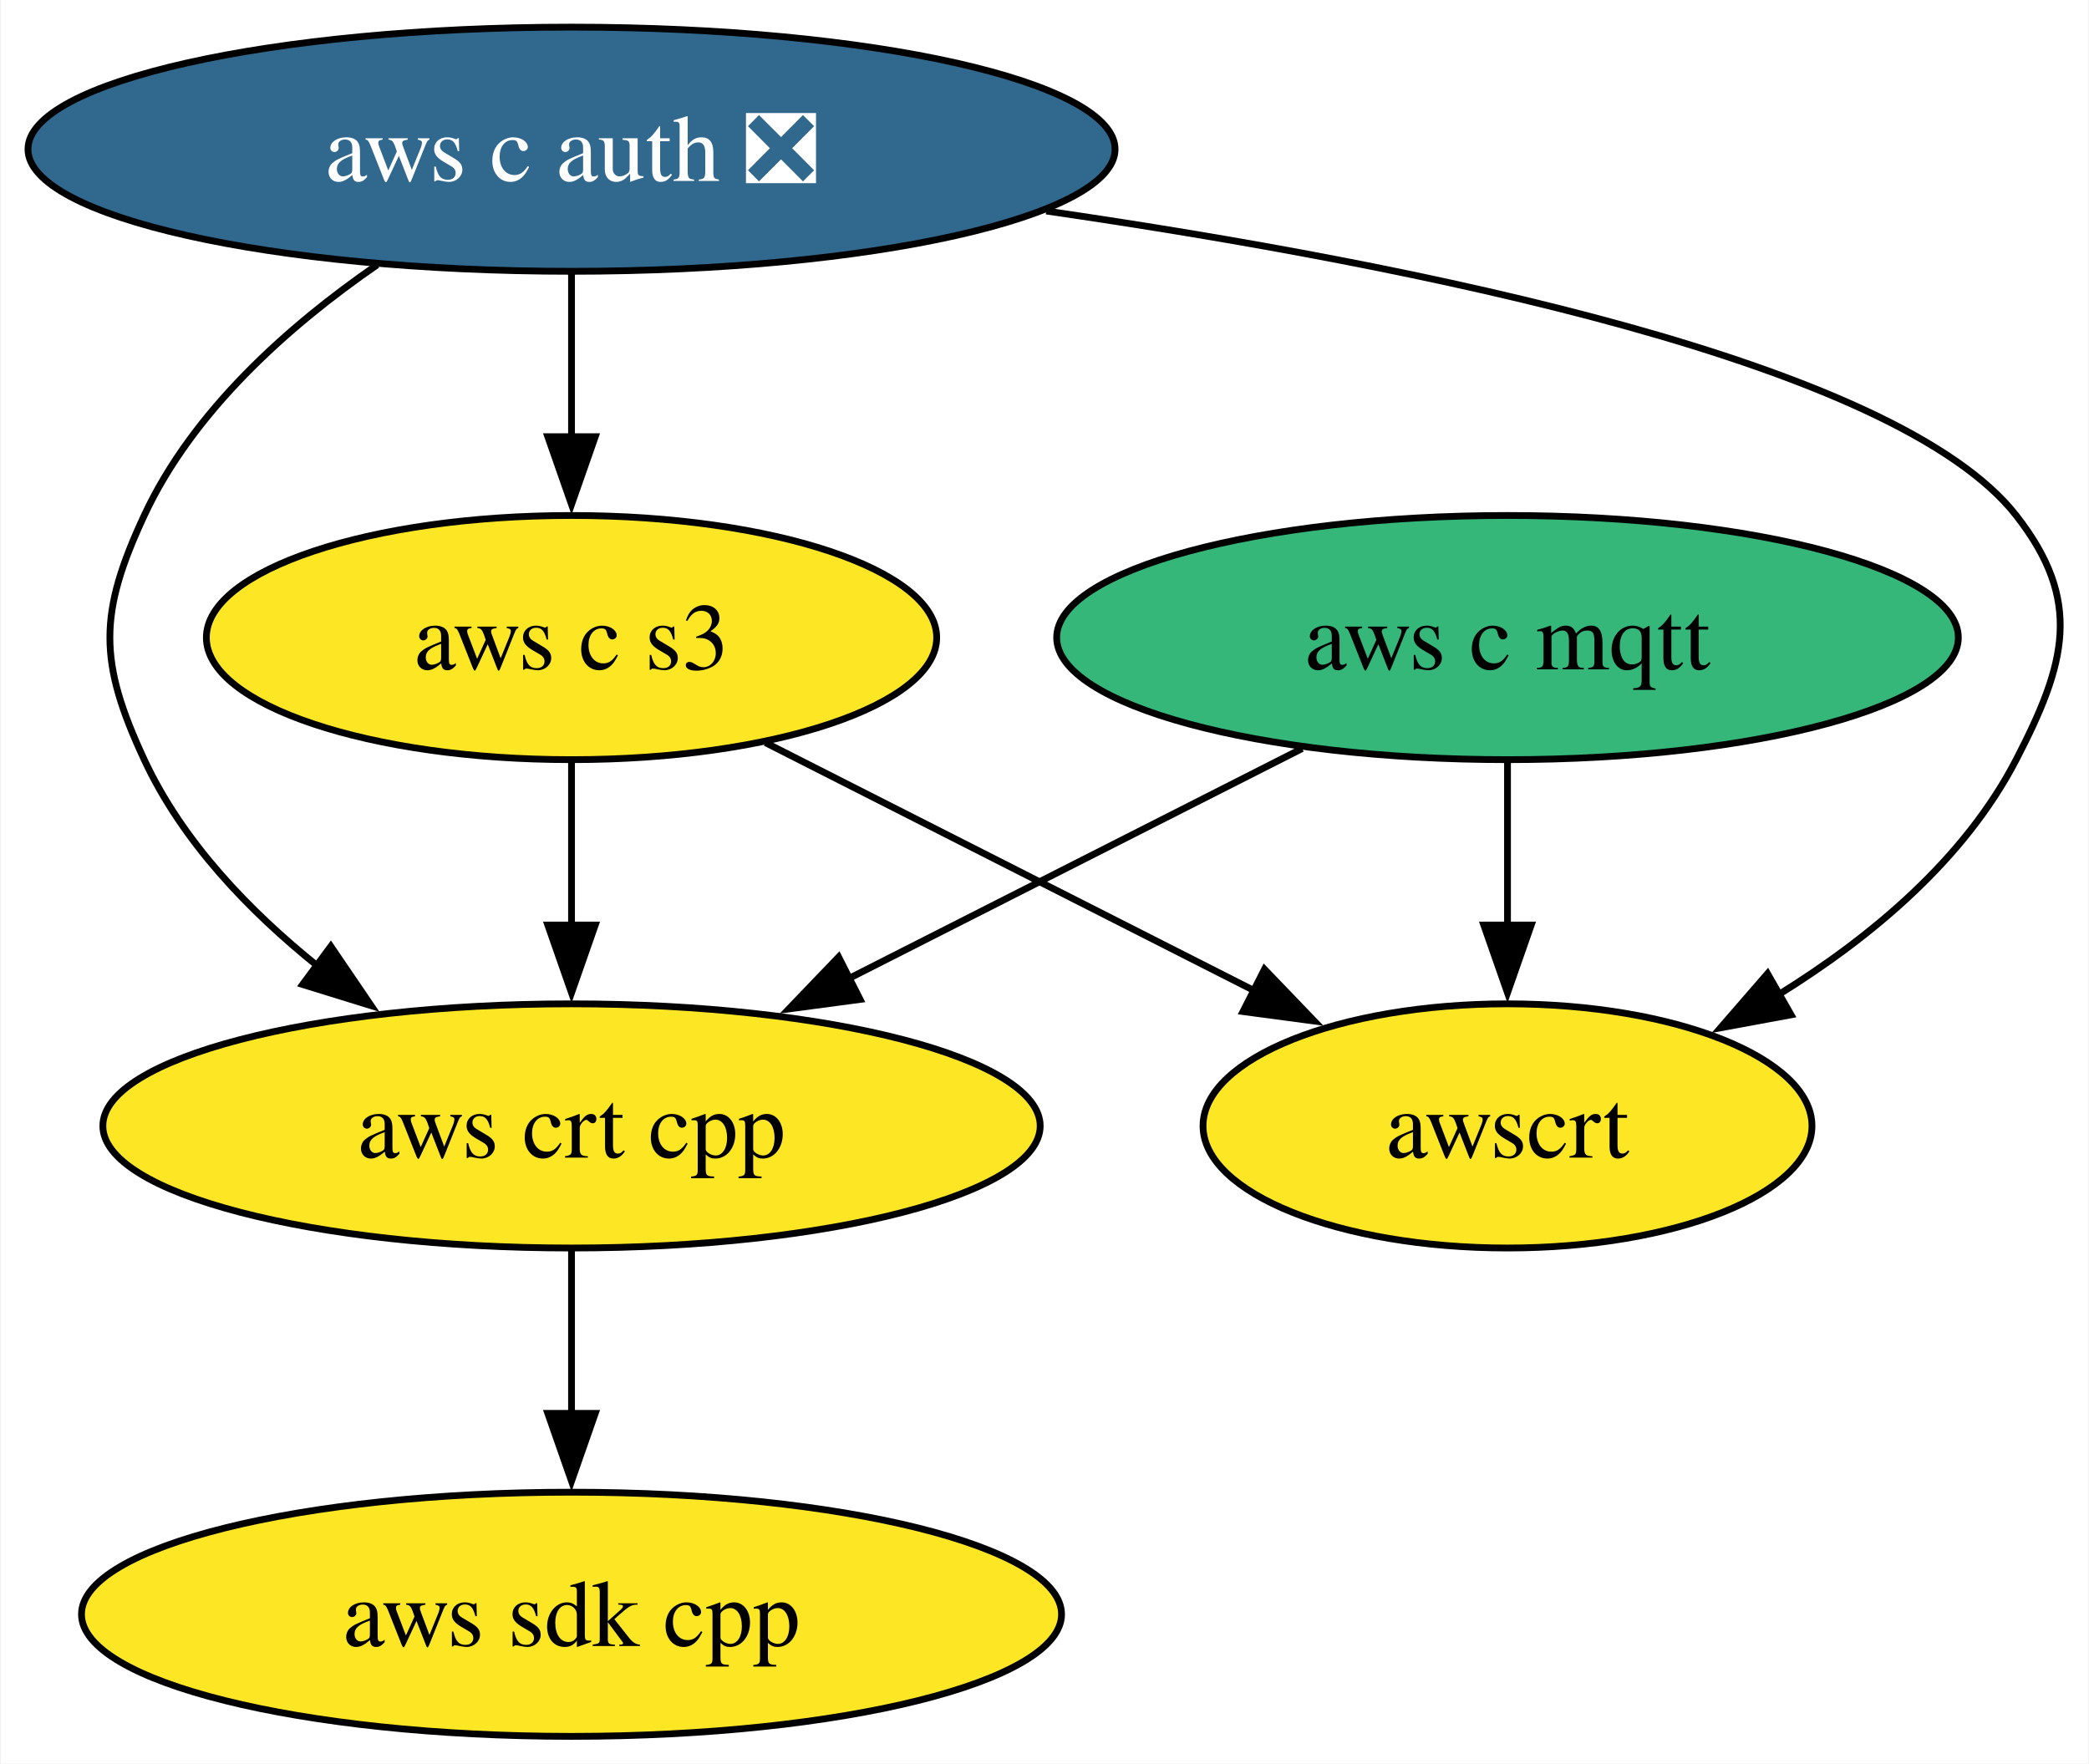
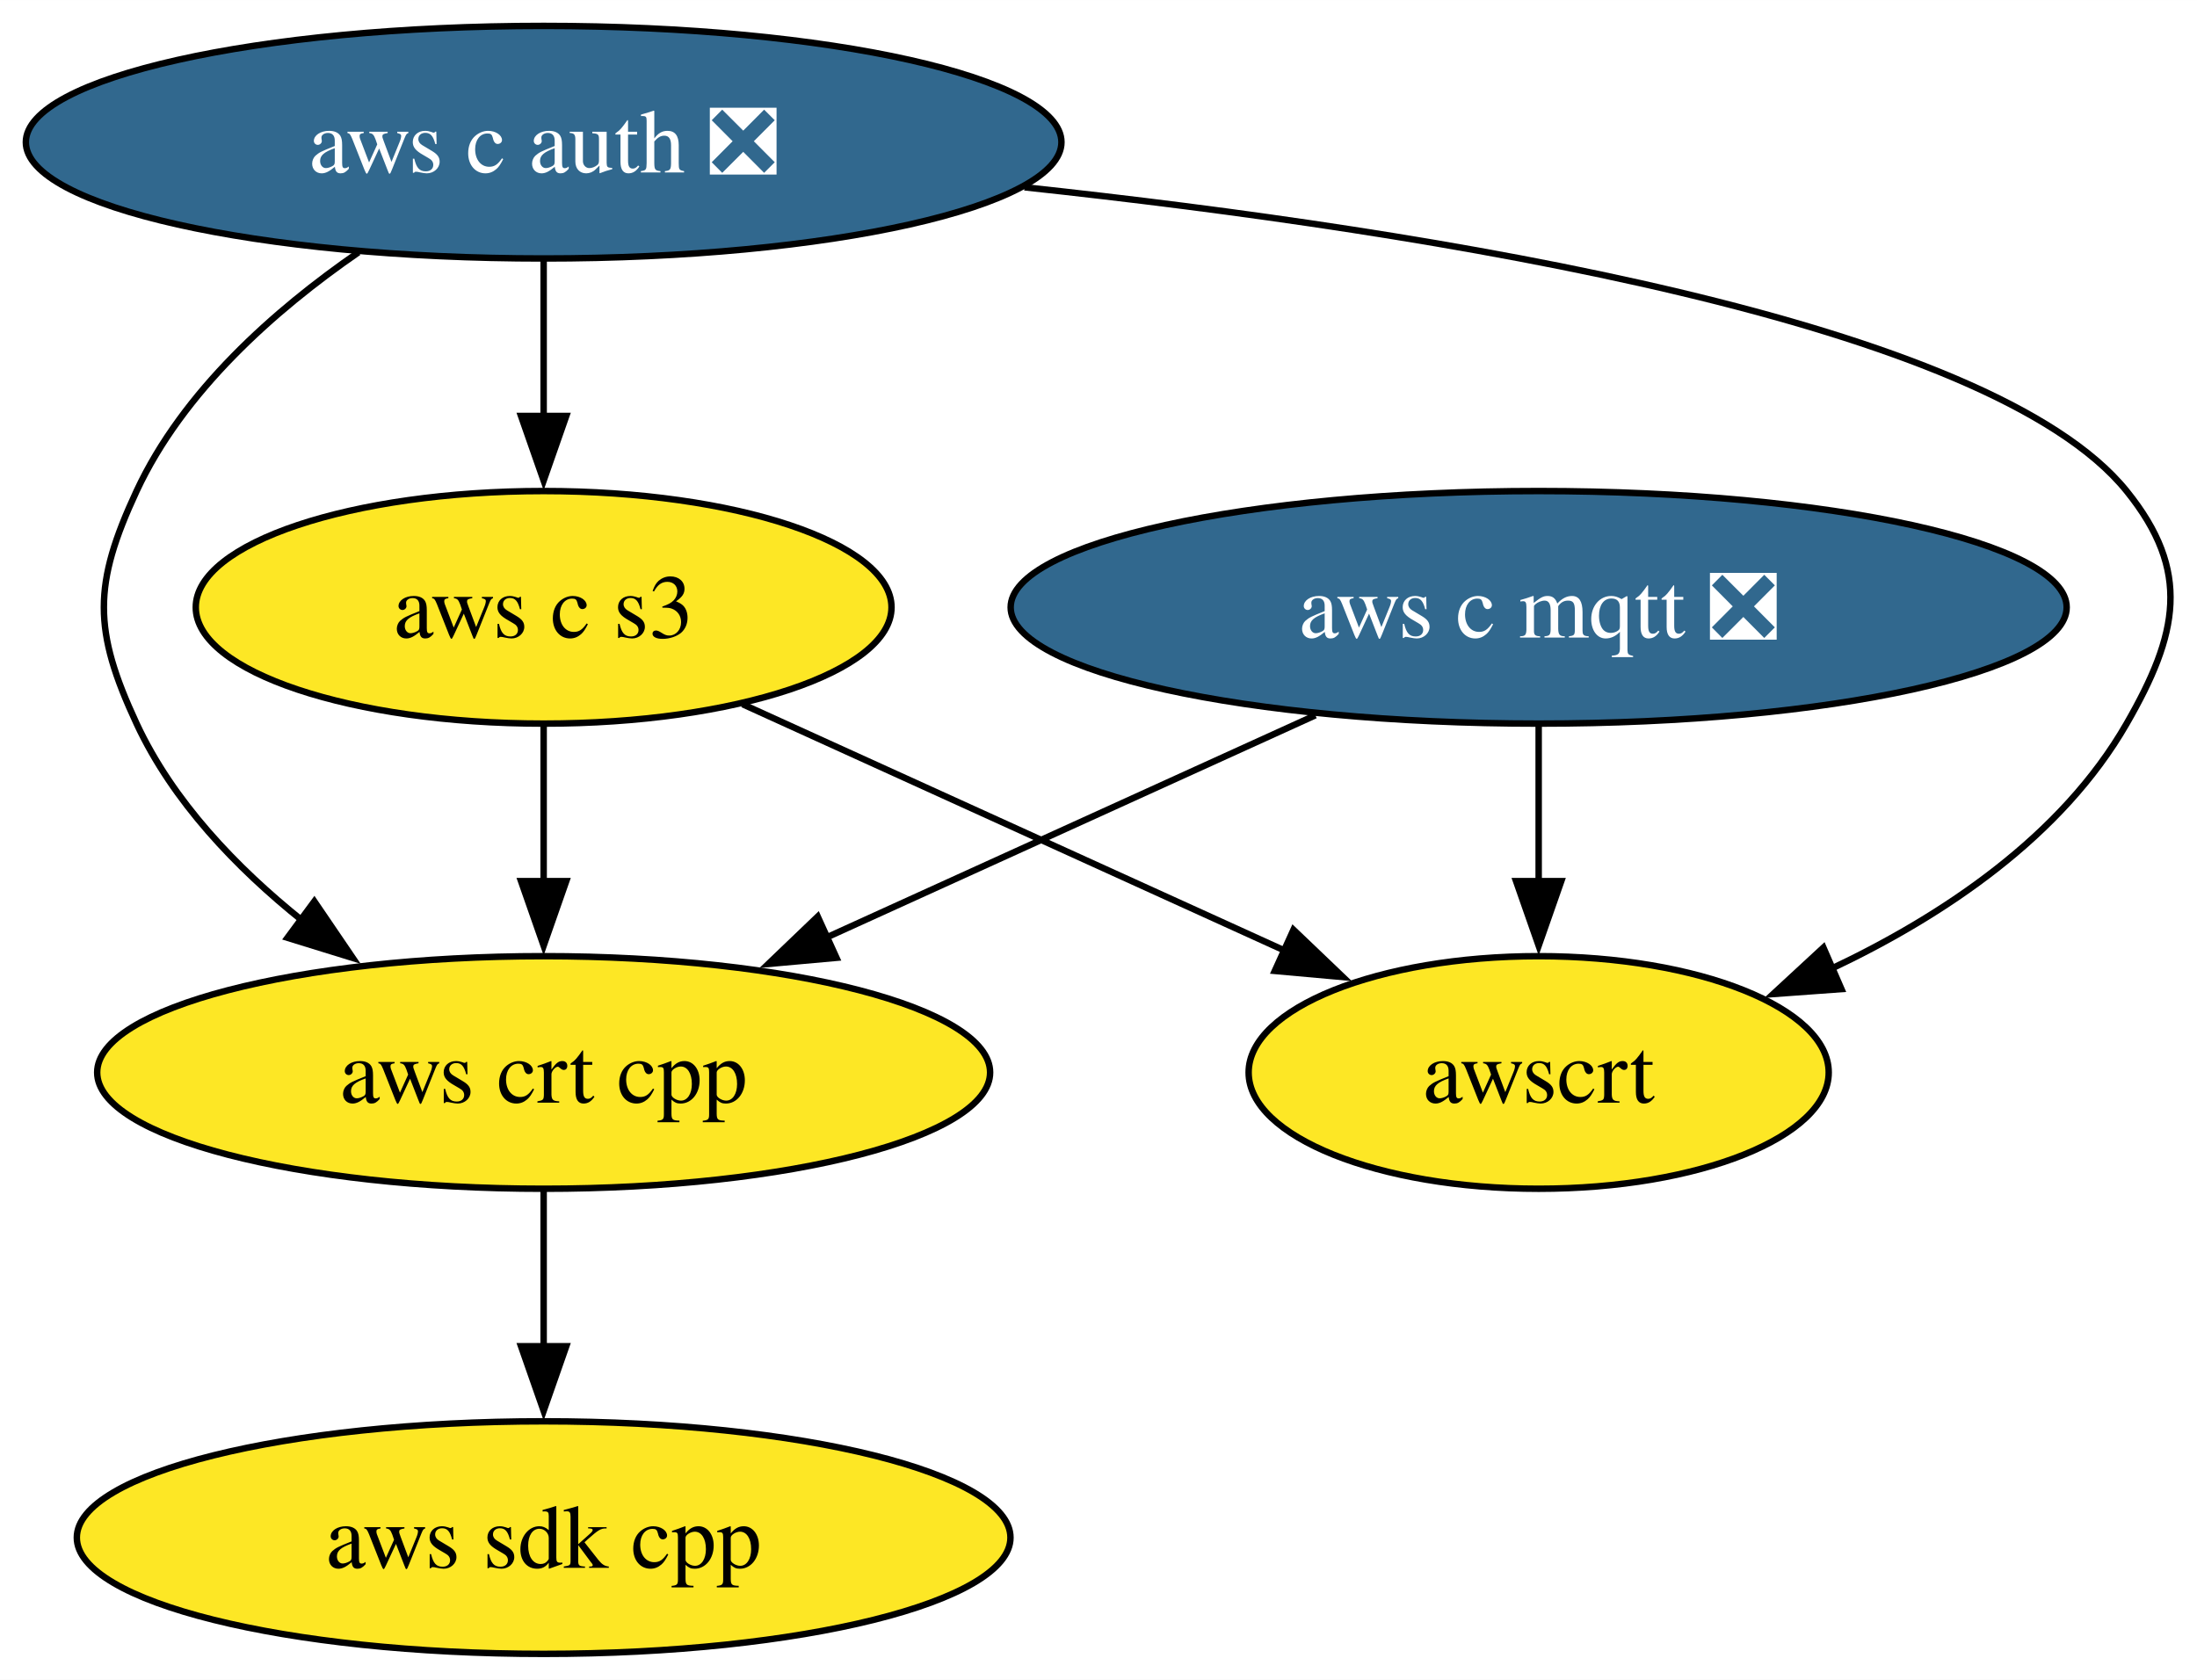
- <svg xmlns="http://www.w3.org/2000/svg" xmlns:xlink="http://www.w3.org/1999/xlink" width="308pt" height="260pt" viewBox="0.00 0.00 307.75 260.00">
+ <svg xmlns="http://www.w3.org/2000/svg" xmlns:xlink="http://www.w3.org/1999/xlink" width="340pt" height="260pt" viewBox="0.00 0.00 340.03 260.00">
  <g id="graph0" class="graph" transform="scale(1 1) rotate(0) translate(4 256)">
-     <polygon fill="white" stroke="none" points="-4,4 -4,-256 303.75,-256 303.75,4 -4,4" />
+     <polygon fill="white" stroke="none" points="-4,4 -4,-256 336.03,-256 336.03,4 -4,4" />
    <g id="node1" class="node">
      <g id="a_node1">
        <a xlink:href="https://github.com/conda-forge/aws-sdk-cpp-feedstock" xlink:title="aws sdk cpp">
          <ellipse fill="#fde725" stroke="black" cx="80.14" cy="-18" rx="72.25" ry="18" />
          <text text-anchor="middle" x="80.14" y="-13.32" font-family="Times,serif" font-size="14.00">aws sdk cpp</text>
        </a>
      </g>
    </g>
    <g id="node2" class="node">
      <g id="a_node2">
-         <a xlink:href="https://github.com/conda-forge/aws-c-mqtt-feedstock" xlink:title="aws c mqtt">
-           <ellipse fill="#35b779" stroke="black" cx="218.14" cy="-162" rx="66.47" ry="18" />
-           <text text-anchor="middle" x="218.14" y="-157.32" font-family="Times,serif" font-size="14.00">aws c mqtt</text>
+         <a xlink:href="https://github.com/conda-forge/aws-c-mqtt-feedstock/pull/245" xlink:title="aws c mqtt ❎">
+           <ellipse fill="#31688e" stroke="black" cx="234.14" cy="-162" rx="81.72" ry="18" />
+           <text text-anchor="middle" x="234.14" y="-157.32" font-family="Times,serif" font-size="14.00" fill="white">aws c mqtt ❎</text>
        </a>
      </g>
    </g>
    <g id="node4" class="node">
      <g id="a_node4">
        <a xlink:href="https://github.com/conda-forge/aws-crt-cpp-feedstock" xlink:title="aws crt cpp">
          <ellipse fill="#fde725" stroke="black" cx="80.14" cy="-90" rx="69.1" ry="18" />
          <text text-anchor="middle" x="80.14" y="-85.33" font-family="Times,serif" font-size="14.00">aws crt cpp</text>
        </a>
      </g>
    </g>
    <g id="edge1" class="edge">
-       <path fill="none" stroke="black" d="M187.86,-145.64C168.22,-135.68 142.4,-122.58 120.96,-111.7" />
-       <polygon fill="black" stroke="black" points="122.69,-108.65 112.18,-107.25 119.52,-114.9 122.69,-108.65" />
+       <path fill="none" stroke="black" d="M199.58,-145.29C177.18,-135.11 147.81,-121.76 123.8,-110.84" />
+       <polygon fill="black" stroke="black" points="125.46,-107.75 114.91,-106.8 122.56,-114.13 125.46,-107.75" />
    </g>
    <g id="node6" class="node">
      <g id="a_node6">
        <a xlink:href="https://github.com/conda-forge/awscrt-feedstock" xlink:title="awscrt">
-           <ellipse fill="#fde725" stroke="black" cx="218.14" cy="-90" rx="44.89" ry="18" />
-           <text text-anchor="middle" x="218.14" y="-85.33" font-family="Times,serif" font-size="14.00">awscrt</text>
+           <ellipse fill="#fde725" stroke="black" cx="234.14" cy="-90" rx="44.89" ry="18" />
+           <text text-anchor="middle" x="234.14" y="-85.33" font-family="Times,serif" font-size="14.00">awscrt</text>
        </a>
      </g>
    </g>
    <g id="edge2" class="edge">
-       <path fill="none" stroke="black" d="M218.14,-143.7C218.14,-136.41 218.14,-127.73 218.14,-119.54" />
-       <polygon fill="black" stroke="black" points="221.64,-119.62 218.14,-109.62 214.64,-119.62 221.64,-119.62" />
+       <path fill="none" stroke="black" d="M234.14,-143.7C234.14,-136.41 234.14,-127.73 234.14,-119.54" />
+       <polygon fill="black" stroke="black" points="237.64,-119.62 234.14,-109.62 230.64,-119.62 237.64,-119.62" />
    </g>
    <g id="node3" class="node">
      <g id="a_node3">
        <a xlink:href="https://github.com/conda-forge/aws-c-auth-feedstock/pull/317" xlink:title="aws c auth ❎">
          <ellipse fill="#31688e" stroke="black" cx="80.14" cy="-234" rx="80.14" ry="18" />
          <text text-anchor="middle" x="80.14" y="-229.32" font-family="Times,serif" font-size="14.00" fill="white">aws c auth ❎</text>
        </a>
      </g>
    </g>
    <g id="edge4" class="edge">
      <path fill="none" stroke="black" d="M51.49,-216.96C38.44,-207.96 24.32,-195.42 17.14,-180 10.39,-165.49 10.39,-158.51 17.14,-144 22.74,-131.97 32.56,-121.7 42.81,-113.49" />
      <polygon fill="black" stroke="black" points="44.65,-116.48 50.61,-107.72 40.49,-110.85 44.65,-116.48" />
    </g>
    <g id="node5" class="node">
      <g id="a_node5">
        <a xlink:href="https://github.com/conda-forge/aws-c-s3-feedstock" xlink:title="aws c s3">
          <ellipse fill="#fde725" stroke="black" cx="80.14" cy="-162" rx="53.84" ry="18" />
          <text text-anchor="middle" x="80.14" y="-157.32" font-family="Times,serif" font-size="14.00">aws c s3</text>
        </a>
      </g>
    </g>
    <g id="edge3" class="edge">
      <path fill="none" stroke="black" d="M80.14,-215.7C80.14,-208.41 80.14,-199.73 80.14,-191.54" />
      <polygon fill="black" stroke="black" points="83.64,-191.62 80.14,-181.62 76.64,-191.62 83.64,-191.62" />
    </g>
    <g id="edge5" class="edge">
-       <path fill="none" stroke="black" d="M150.13,-224.89C205.21,-216.89 275.51,-202.55 293.14,-180 303,-167.39 300.5,-158.21 293.14,-144 285.53,-129.3 271.76,-117.81 258.08,-109.34" />
-       <polygon fill="black" stroke="black" points="259.95,-106.38 249.54,-104.46 256.48,-112.46 259.95,-106.38" />
+       <path fill="none" stroke="black" d="M154.57,-227.02C218.62,-220.14 303.97,-206.25 325.14,-180 335.19,-167.55 333.12,-157.87 325.14,-144 315.09,-126.51 296.8,-114.25 279.23,-105.96" />
+       <polygon fill="black" stroke="black" points="281,-102.91 270.43,-102.14 278.21,-109.33 281,-102.91" />
    </g>
    <g id="edge6" class="edge">
      <path fill="none" stroke="black" d="M80.14,-71.7C80.14,-64.41 80.14,-55.73 80.14,-47.54" />
      <polygon fill="black" stroke="black" points="83.64,-47.62 80.14,-37.62 76.64,-47.62 83.64,-47.62" />
    </g>
    <g id="edge7" class="edge">
      <path fill="none" stroke="black" d="M80.14,-143.7C80.14,-136.41 80.14,-127.73 80.14,-119.54" />
      <polygon fill="black" stroke="black" points="83.64,-119.62 80.14,-109.62 76.64,-119.62 83.64,-119.62" />
    </g>
    <g id="edge8" class="edge">
-       <path fill="none" stroke="black" d="M108.74,-146.5C129.69,-135.87 158.31,-121.35 181.02,-109.83" />
-       <polygon fill="black" stroke="black" points="182.31,-113.1 189.65,-105.46 179.14,-106.86 182.31,-113.1" />
+       <path fill="none" stroke="black" d="M110.94,-147C135.09,-136.03 168.85,-120.68 194.93,-108.82" />
+       <polygon fill="black" stroke="black" points="196.19,-112.09 203.85,-104.77 193.3,-105.72 196.19,-112.09" />
    </g>
  </g>
</svg>
